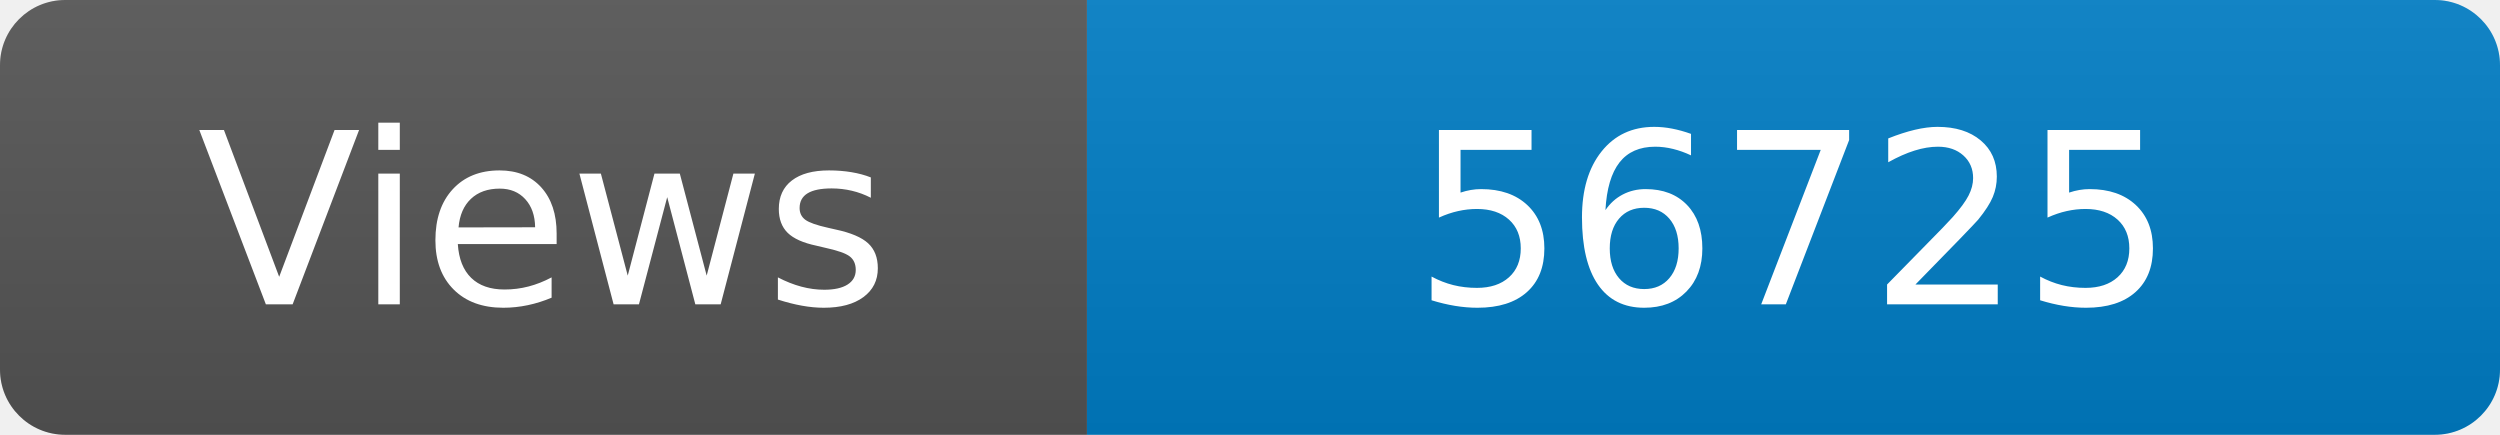
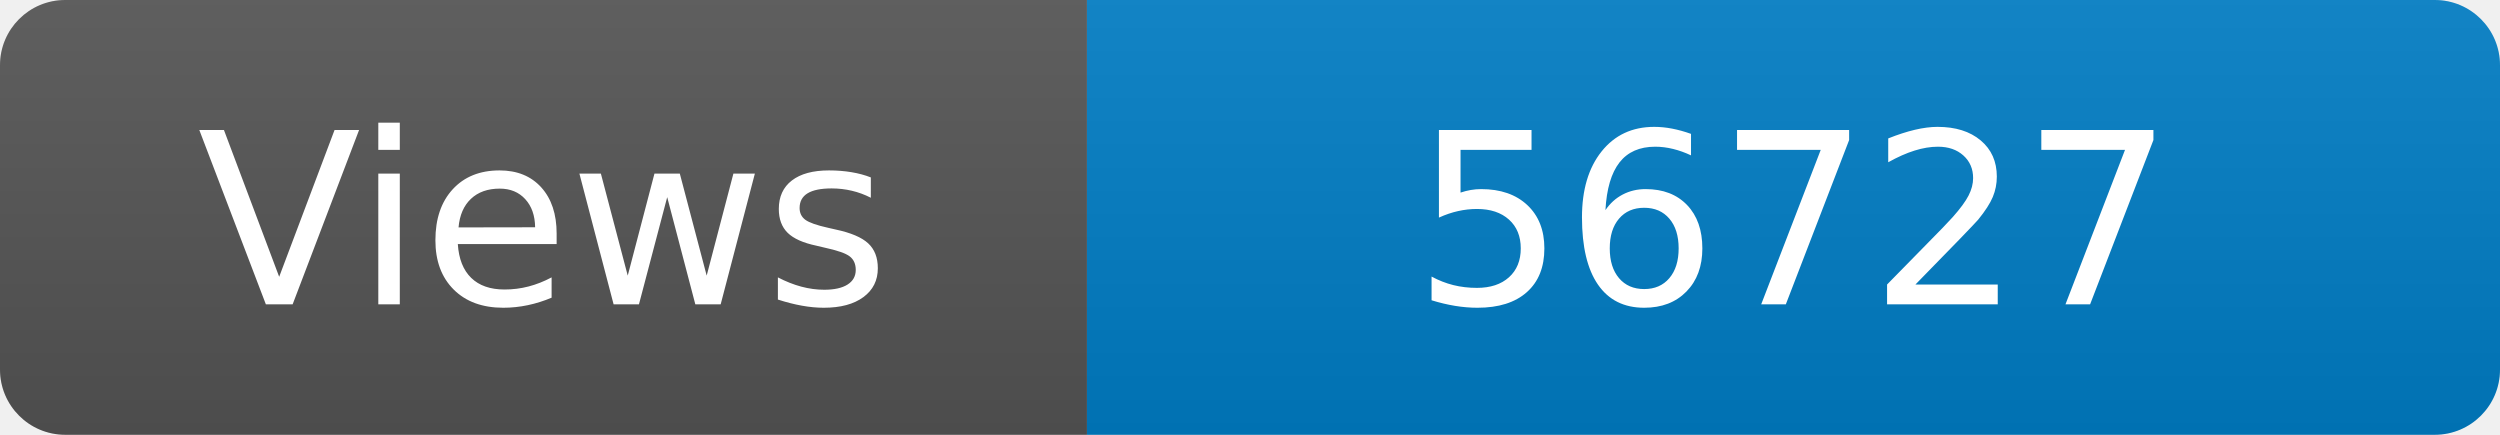
<svg xmlns="http://www.w3.org/2000/svg" width="115" height="20" role="img" aria-label="Maintained?: yes">
  <linearGradient id="s" x2="0" y2="100%">
    <stop offset="0" stop-color="#bbb" stop-opacity=".1" />
    <stop offset="1" stop-opacity=".1" />
  </linearGradient>
  <clipPath id="r">
    <rect width="115" height="20" rx="3" fill="#fff" />
  </clipPath>
  <g clip-path="url(#r)">
    <rect width="50" height="20" fill="#555" />
    <rect x="50" width="160" height="20" fill="#007ec6" />
    <rect width="115" height="20" fill="url(#s)" />
  </g>
  <g fill="#fff" text-anchor="middle" font-family="Verdana,Geneva,DejaVu Sans,sans-serif" font-size="110">
    <text x="250" y="140" transform="scale(.1)" fill="#fff">Views</text>
-     <text x="825" y="140" transform="scale(.1)" fill="#fff">56725</text>
+     <text x="825" y="140" transform="scale(.1)" fill="#fff">56727</text>
  </g>
</svg>
